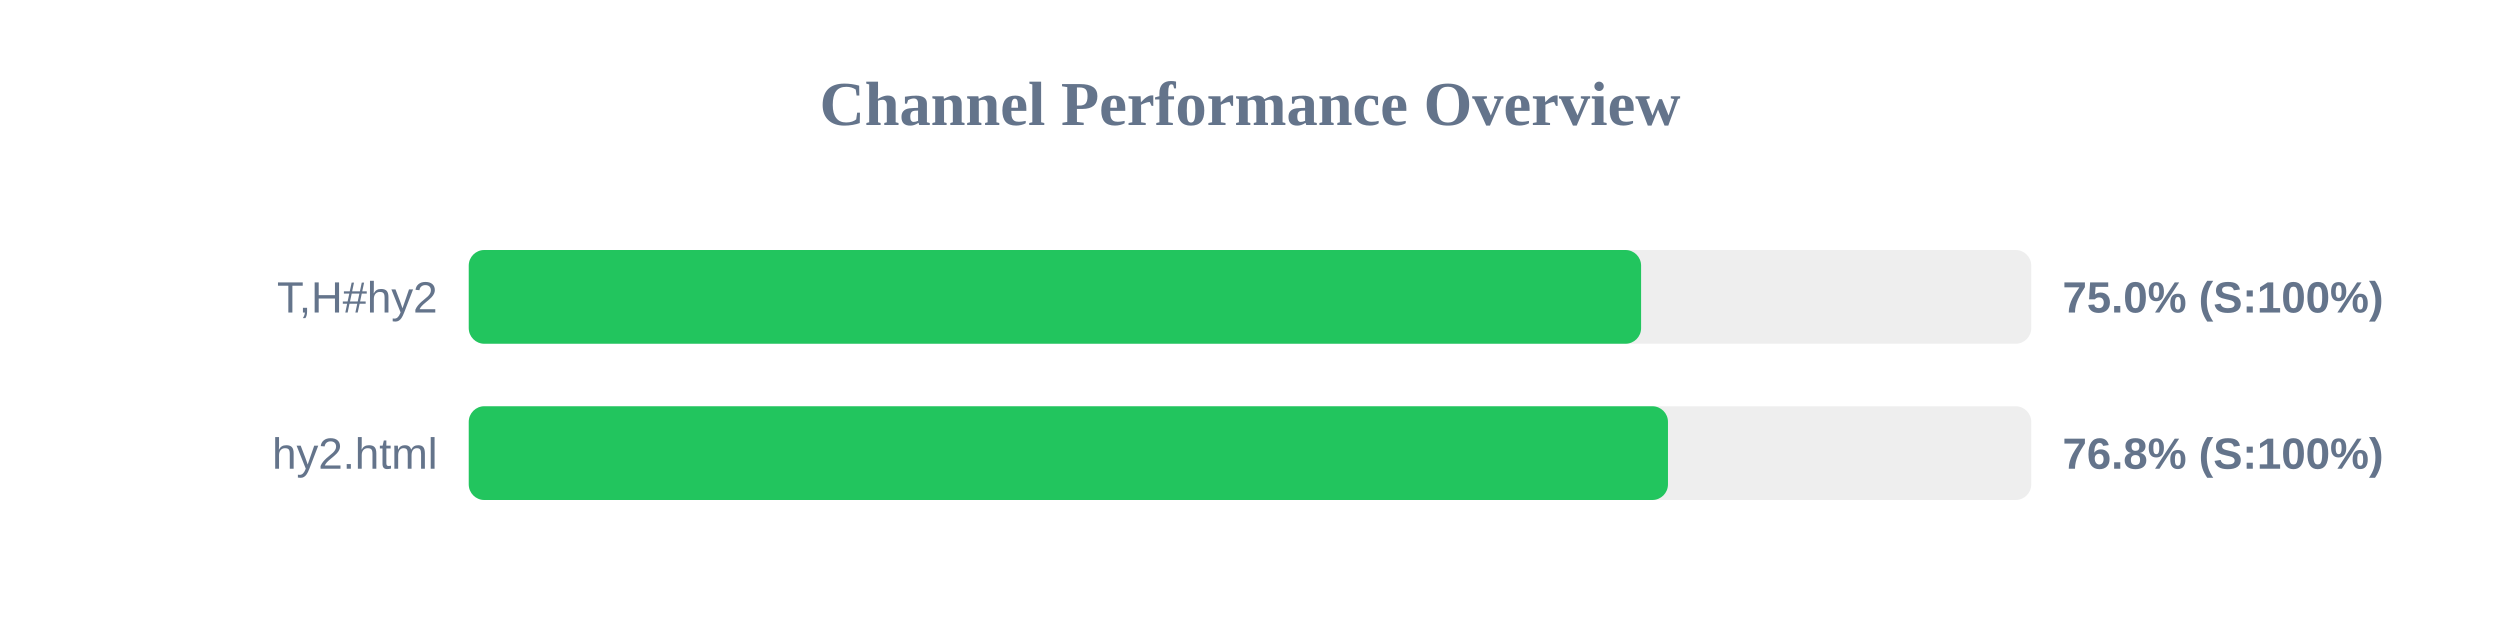
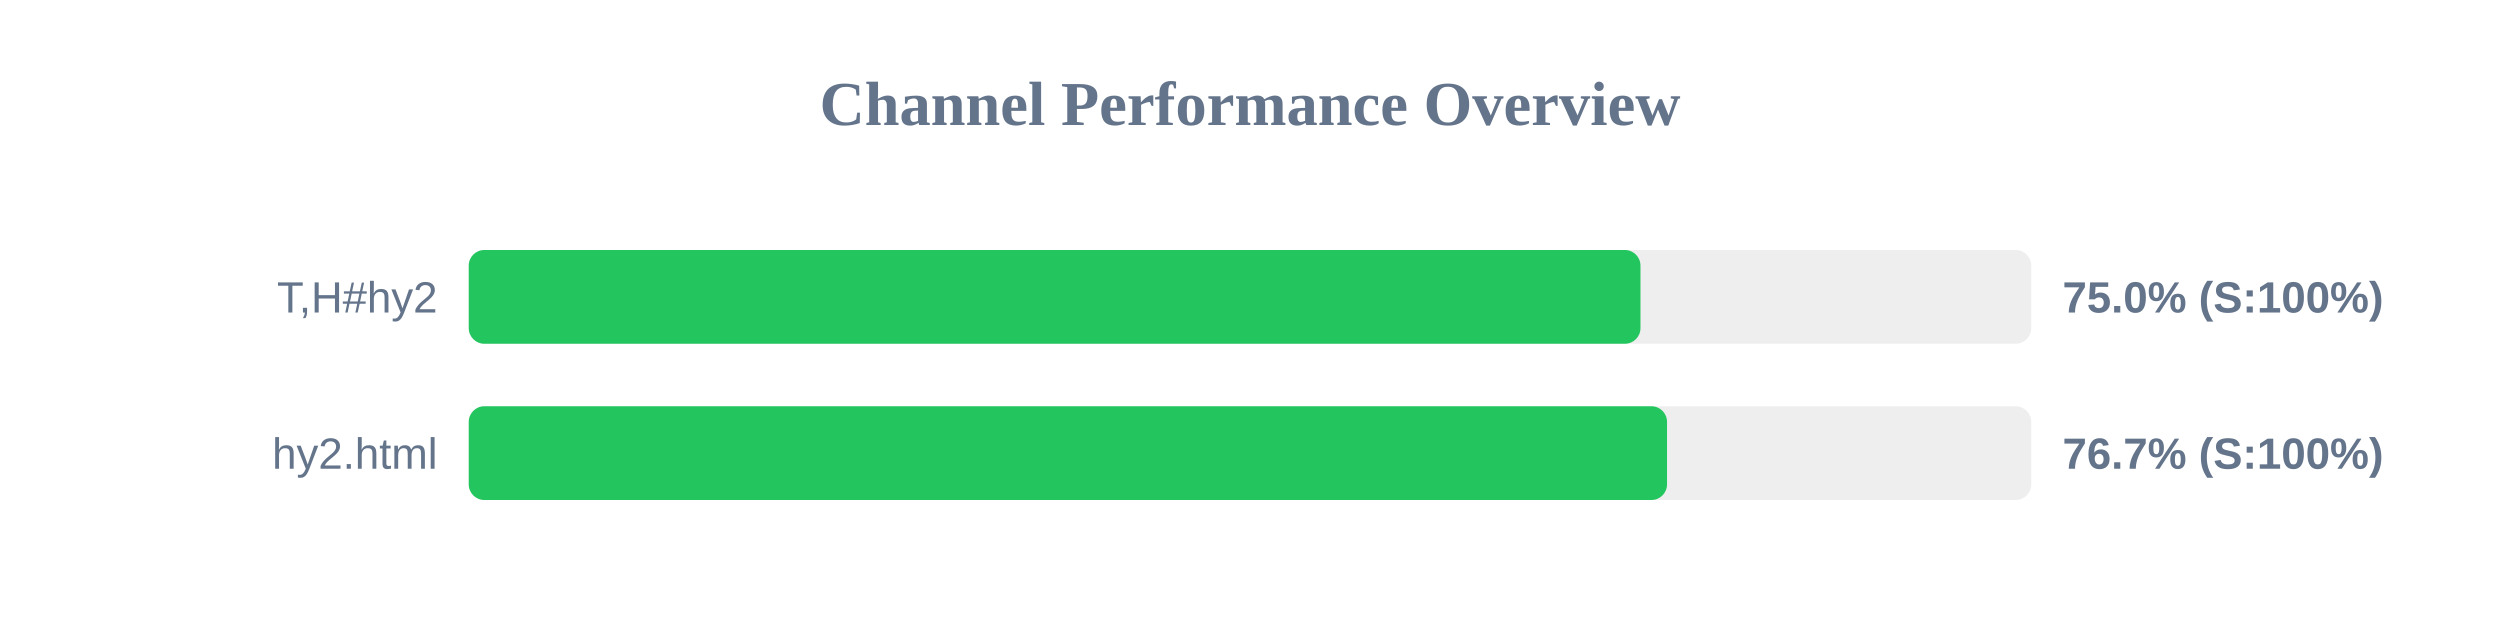
<svg xmlns="http://www.w3.org/2000/svg" width="800" height="200" version="1.1">
  <style>
        .row { font: 14px Arial; fill: #64748b; }
        .score { font: bold 14px Arial; fill: #64748b; }
    </style>
  <text x="400" y="40" text-anchor="middle" font-size="20px" font-weight="bold" fill="#64748b">Channel Performance Overview</text>
  <rect x="150" y="80" width="500" height="30" fill="#eee" rx="5" />
-   <rect x="150" y="80" width="375.15" height="30" fill="#22c55e" rx="5" />
+   <rect x="150" y="80" width="374.95" height="30" fill="#22c55e" rx="5" />
  <text x="140" y="100" text-anchor="end" class="row">T,H#hy2</text>
  <text x="660" y="100" text-anchor="start" class="score">75.0% (S:100%)</text>
  <rect x="150" y="130" width="500" height="30" fill="#eee" rx="5" />
-   <rect x="150" y="130" width="383.75" height="30" fill="#22c55e" rx="5" />
+   <rect x="150" y="130" width="383.45" height="30" fill="#22c55e" rx="5" />
  <text x="140" y="150" text-anchor="end" class="row">hy2.html</text>
-   <text x="660" y="150" text-anchor="start" class="score">76.8% (S:100%)</text>
+   <text x="660" y="150" text-anchor="start" class="score">76.7% (S:100%)</text>
</svg>
